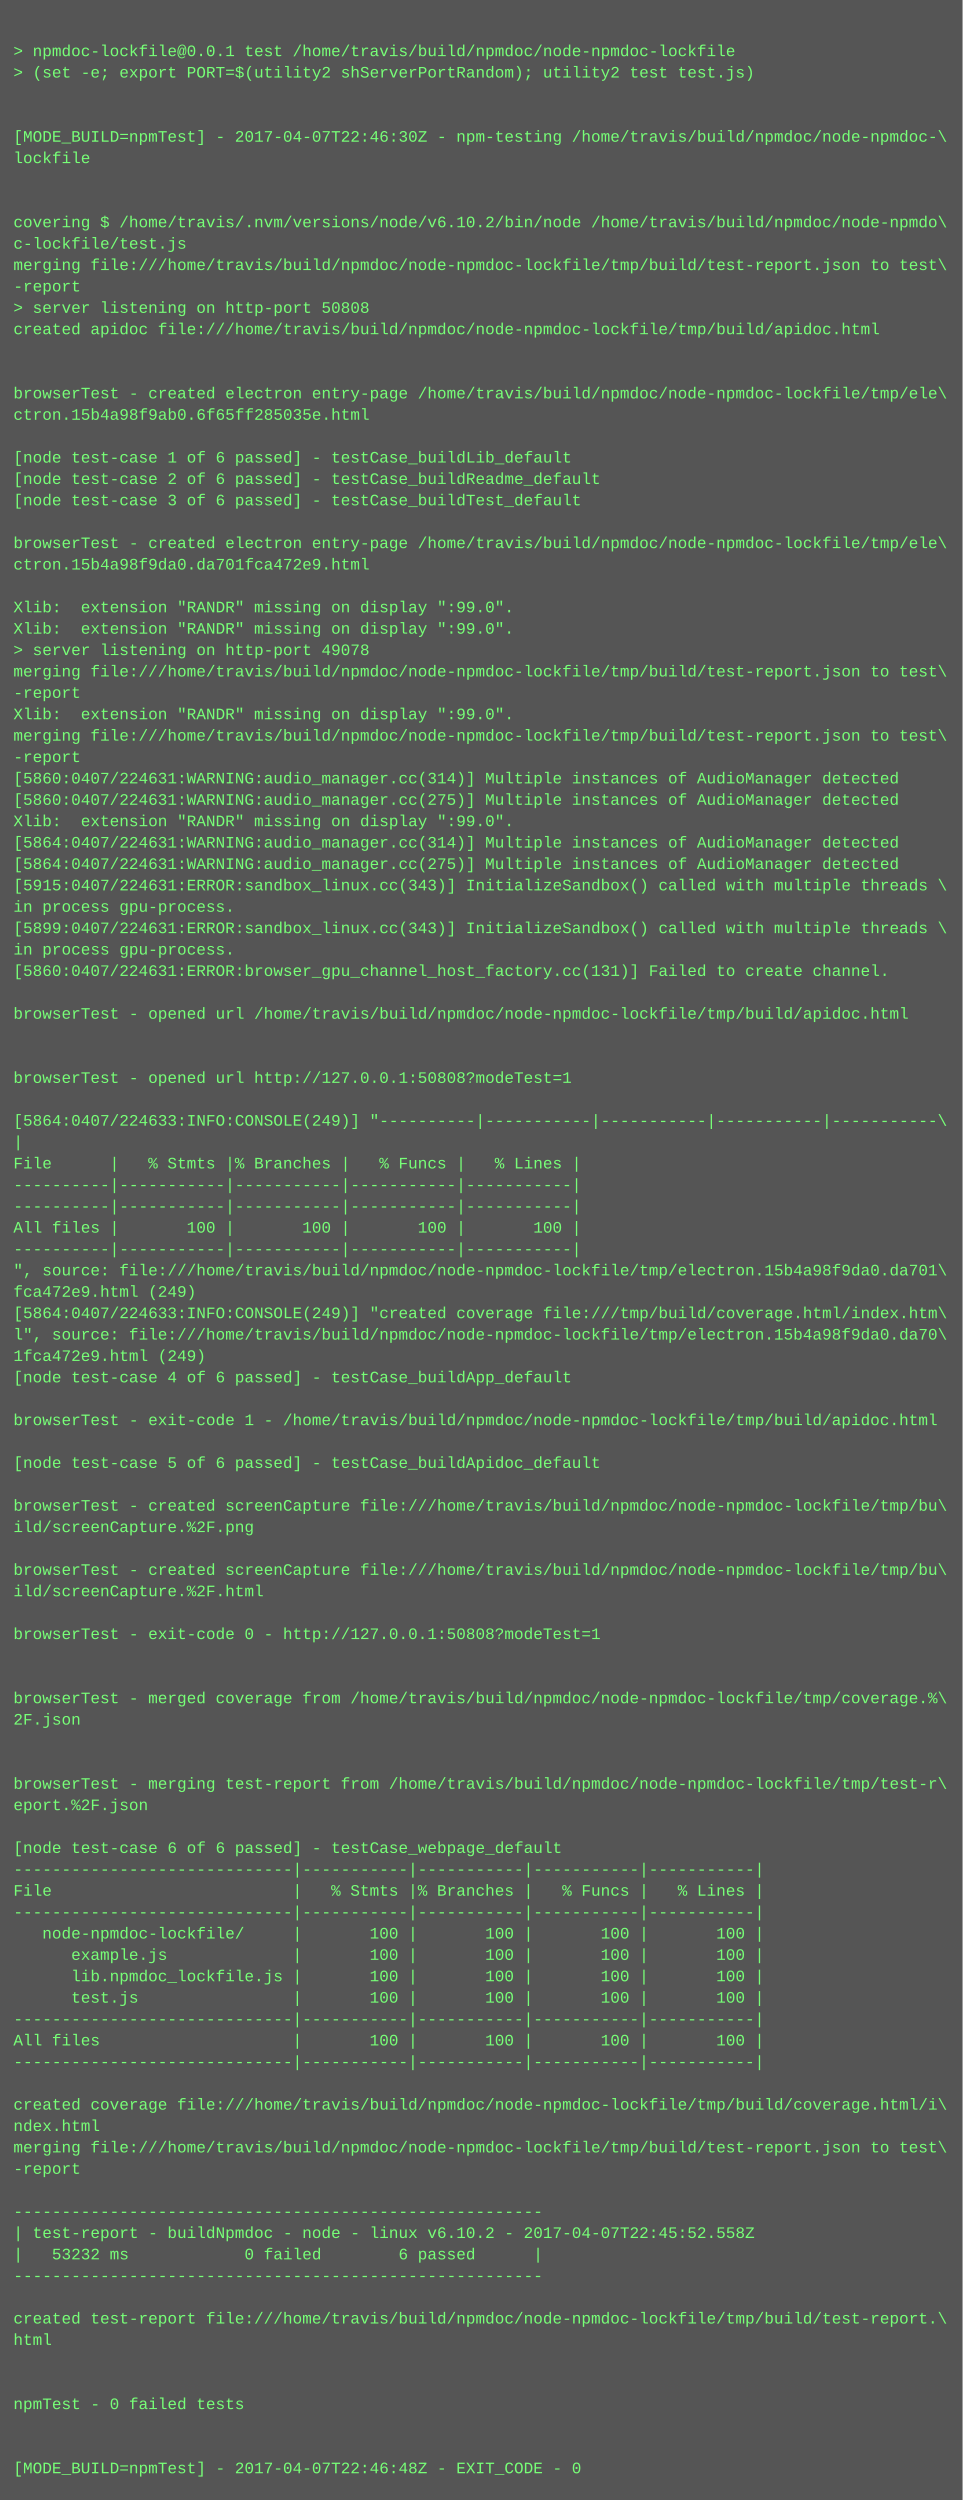
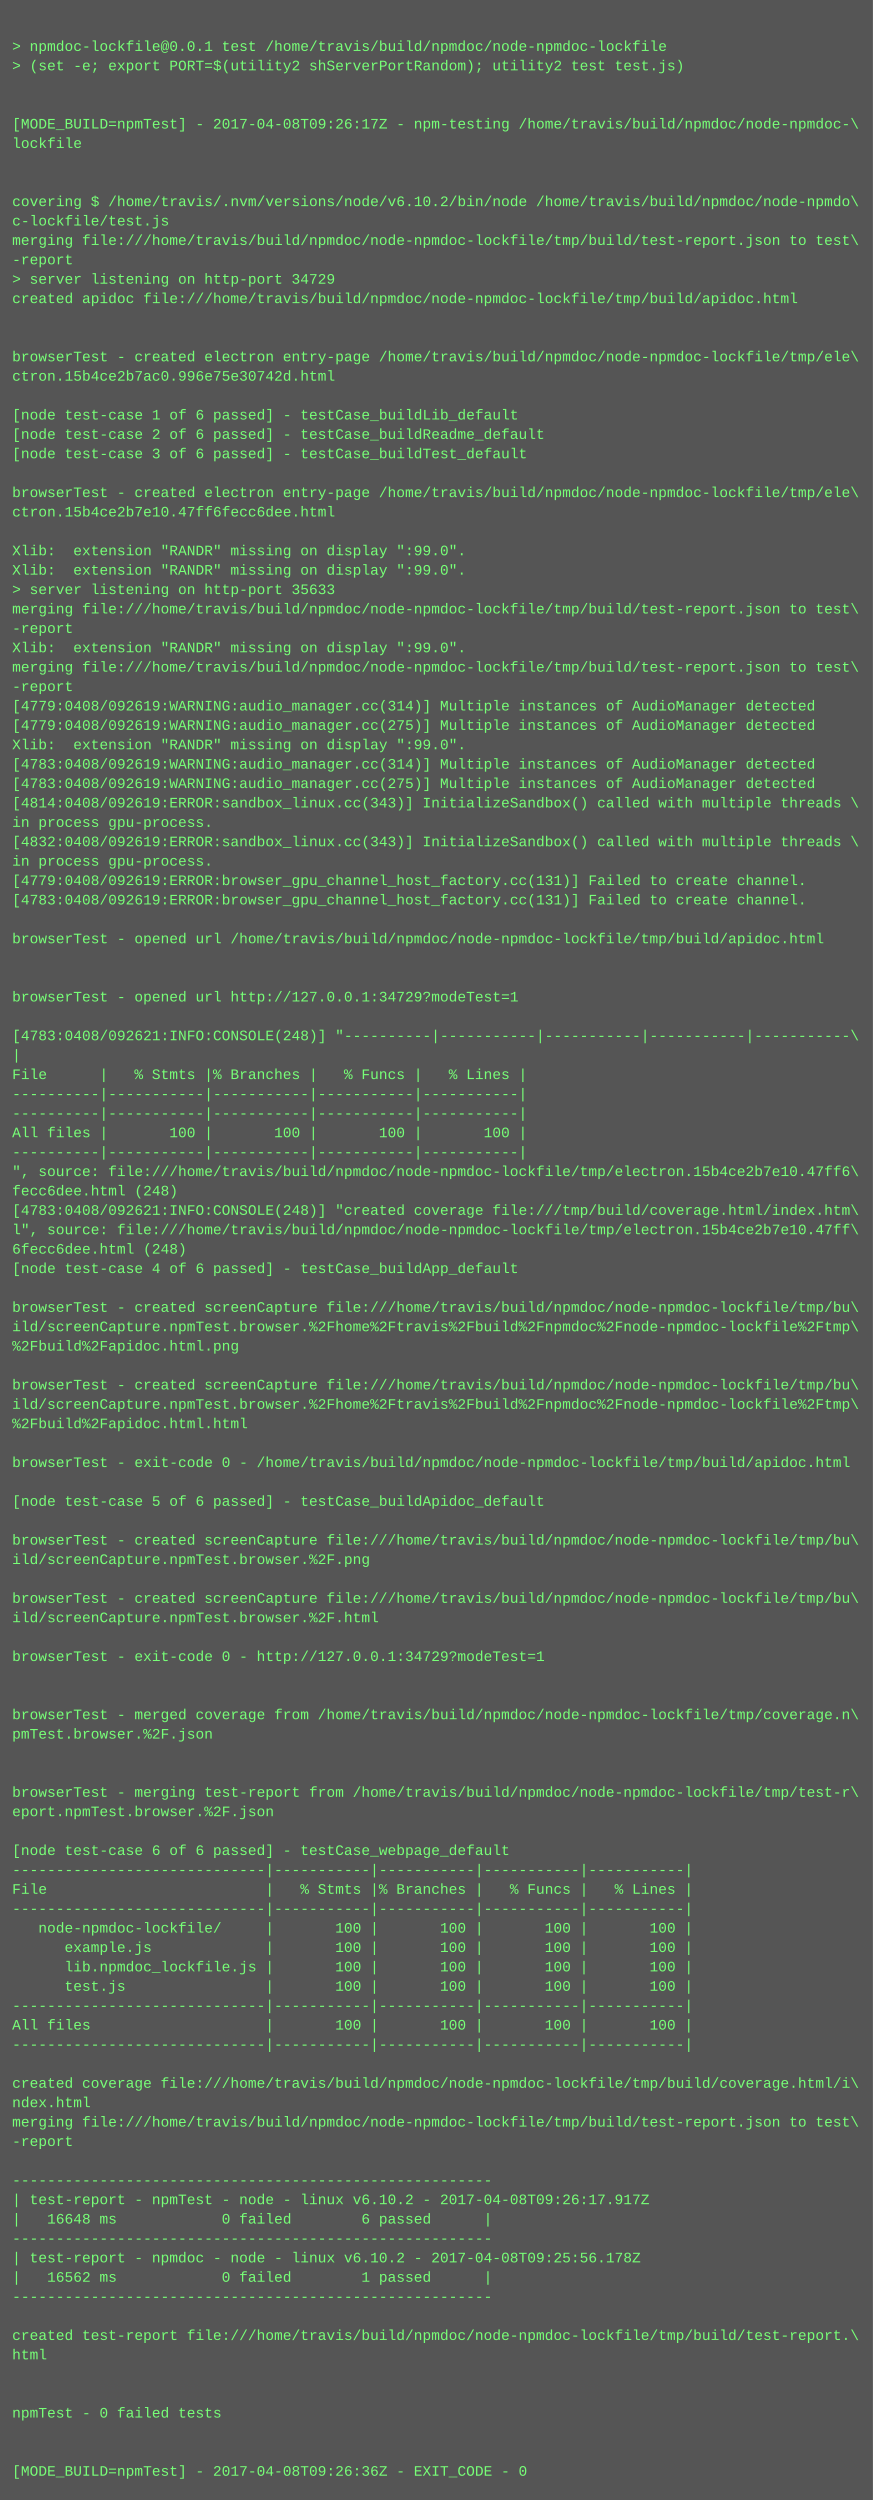
- <svg xmlns="http://www.w3.org/2000/svg" height="1870" width="720">
-   <rect height="1870" fill="#555" width="720" />
+ <svg xmlns="http://www.w3.org/2000/svg" height="2062" width="720">
+   <rect height="2062" fill="#555" width="720" />
  <text fill="#7f7" font-family="Courier New" font-size="12" xml:space="preserve">
    <tspan x="10" y="26" />
    <tspan x="10" y="42">&gt; npmdoc-lockfile@0.0.1 test /home/travis/build/npmdoc/node-npmdoc-lockfile</tspan>
    <tspan x="10" y="58">&gt; (set -e; export PORT=$(utility2 shServerPortRandom); utility2 test test.js)</tspan>
    <tspan x="10" y="74" />
    <tspan x="10" y="90" />
-     <tspan x="10" y="106">[MODE_BUILD=npmTest] - 2017-04-07T22:46:30Z - npm-testing /home/travis/build/npmdoc/node-npmdoc-\</tspan>
+     <tspan x="10" y="106">[MODE_BUILD=npmTest] - 2017-04-08T09:26:17Z - npm-testing /home/travis/build/npmdoc/node-npmdoc-\</tspan>
    <tspan x="10" y="122">lockfile</tspan>
    <tspan x="10" y="138" />
    <tspan x="10" y="154" />
    <tspan x="10" y="170">covering $ /home/travis/.nvm/versions/node/v6.10.2/bin/node /home/travis/build/npmdoc/node-npmdo\</tspan>
    <tspan x="10" y="186">c-lockfile/test.js</tspan>
    <tspan x="10" y="202">merging file:///home/travis/build/npmdoc/node-npmdoc-lockfile/tmp/build/test-report.json to test\</tspan>
    <tspan x="10" y="218">-report</tspan>
-     <tspan x="10" y="234">&gt; server listening on http-port 50808</tspan>
+     <tspan x="10" y="234">&gt; server listening on http-port 34729</tspan>
    <tspan x="10" y="250">created apidoc file:///home/travis/build/npmdoc/node-npmdoc-lockfile/tmp/build/apidoc.html</tspan>
    <tspan x="10" y="266" />
    <tspan x="10" y="282" />
    <tspan x="10" y="298">browserTest - created electron entry-page /home/travis/build/npmdoc/node-npmdoc-lockfile/tmp/ele\</tspan>
-     <tspan x="10" y="314">ctron.15b4a98f9ab0.6f65ff285035e.html</tspan>
+     <tspan x="10" y="314">ctron.15b4ce2b7ac0.996e75e30742d.html</tspan>
    <tspan x="10" y="330" />
    <tspan x="10" y="346">[node test-case 1 of 6 passed] - testCase_buildLib_default</tspan>
    <tspan x="10" y="362">[node test-case 2 of 6 passed] - testCase_buildReadme_default</tspan>
    <tspan x="10" y="378">[node test-case 3 of 6 passed] - testCase_buildTest_default</tspan>
    <tspan x="10" y="394" />
    <tspan x="10" y="410">browserTest - created electron entry-page /home/travis/build/npmdoc/node-npmdoc-lockfile/tmp/ele\</tspan>
-     <tspan x="10" y="426">ctron.15b4a98f9da0.da701fca472e9.html</tspan>
+     <tspan x="10" y="426">ctron.15b4ce2b7e10.47ff6fecc6dee.html</tspan>
    <tspan x="10" y="442" />
    <tspan x="10" y="458">Xlib:  extension "RANDR" missing on display ":99.0".</tspan>
    <tspan x="10" y="474">Xlib:  extension "RANDR" missing on display ":99.0".</tspan>
-     <tspan x="10" y="490">&gt; server listening on http-port 49078</tspan>
+     <tspan x="10" y="490">&gt; server listening on http-port 35633</tspan>
    <tspan x="10" y="506">merging file:///home/travis/build/npmdoc/node-npmdoc-lockfile/tmp/build/test-report.json to test\</tspan>
    <tspan x="10" y="522">-report</tspan>
    <tspan x="10" y="538">Xlib:  extension "RANDR" missing on display ":99.0".</tspan>
    <tspan x="10" y="554">merging file:///home/travis/build/npmdoc/node-npmdoc-lockfile/tmp/build/test-report.json to test\</tspan>
    <tspan x="10" y="570">-report</tspan>
-     <tspan x="10" y="586">[5860:0407/224631:WARNING:audio_manager.cc(314)] Multiple instances of AudioManager detected</tspan>
-     <tspan x="10" y="602">[5860:0407/224631:WARNING:audio_manager.cc(275)] Multiple instances of AudioManager detected</tspan>
+     <tspan x="10" y="586">[4779:0408/092619:WARNING:audio_manager.cc(314)] Multiple instances of AudioManager detected</tspan>
+     <tspan x="10" y="602">[4779:0408/092619:WARNING:audio_manager.cc(275)] Multiple instances of AudioManager detected</tspan>
    <tspan x="10" y="618">Xlib:  extension "RANDR" missing on display ":99.0".</tspan>
-     <tspan x="10" y="634">[5864:0407/224631:WARNING:audio_manager.cc(314)] Multiple instances of AudioManager detected</tspan>
-     <tspan x="10" y="650">[5864:0407/224631:WARNING:audio_manager.cc(275)] Multiple instances of AudioManager detected</tspan>
-     <tspan x="10" y="666">[5915:0407/224631:ERROR:sandbox_linux.cc(343)] InitializeSandbox() called with multiple threads \</tspan>
+     <tspan x="10" y="634">[4783:0408/092619:WARNING:audio_manager.cc(314)] Multiple instances of AudioManager detected</tspan>
+     <tspan x="10" y="650">[4783:0408/092619:WARNING:audio_manager.cc(275)] Multiple instances of AudioManager detected</tspan>
+     <tspan x="10" y="666">[4814:0408/092619:ERROR:sandbox_linux.cc(343)] InitializeSandbox() called with multiple threads \</tspan>
    <tspan x="10" y="682">in process gpu-process. </tspan>
-     <tspan x="10" y="698">[5899:0407/224631:ERROR:sandbox_linux.cc(343)] InitializeSandbox() called with multiple threads \</tspan>
+     <tspan x="10" y="698">[4832:0408/092619:ERROR:sandbox_linux.cc(343)] InitializeSandbox() called with multiple threads \</tspan>
    <tspan x="10" y="714">in process gpu-process. </tspan>
-     <tspan x="10" y="730">[5860:0407/224631:ERROR:browser_gpu_channel_host_factory.cc(131)] Failed to create channel.</tspan>
-     <tspan x="10" y="746" />
-     <tspan x="10" y="762">browserTest - opened url /home/travis/build/npmdoc/node-npmdoc-lockfile/tmp/build/apidoc.html</tspan>
-     <tspan x="10" y="778" />
+     <tspan x="10" y="730">[4779:0408/092619:ERROR:browser_gpu_channel_host_factory.cc(131)] Failed to create channel.</tspan>
+     <tspan x="10" y="746">[4783:0408/092619:ERROR:browser_gpu_channel_host_factory.cc(131)] Failed to create channel.</tspan>
+     <tspan x="10" y="762" />
+     <tspan x="10" y="778">browserTest - opened url /home/travis/build/npmdoc/node-npmdoc-lockfile/tmp/build/apidoc.html</tspan>
    <tspan x="10" y="794" />
-     <tspan x="10" y="810">browserTest - opened url http://127.0.0.1:50808?modeTest=1</tspan>
-     <tspan x="10" y="826" />
-     <tspan x="10" y="842">[5864:0407/224633:INFO:CONSOLE(249)] "----------|-----------|-----------|-----------|-----------\</tspan>
-     <tspan x="10" y="858">|</tspan>
-     <tspan x="10" y="874">File      |   % Stmts |% Branches |   % Funcs |   % Lines |</tspan>
-     <tspan x="10" y="890">----------|-----------|-----------|-----------|-----------|</tspan>
+     <tspan x="10" y="810" />
+     <tspan x="10" y="826">browserTest - opened url http://127.0.0.1:34729?modeTest=1</tspan>
+     <tspan x="10" y="842" />
+     <tspan x="10" y="858">[4783:0408/092621:INFO:CONSOLE(248)] "----------|-----------|-----------|-----------|-----------\</tspan>
+     <tspan x="10" y="874">|</tspan>
+     <tspan x="10" y="890">File      |   % Stmts |% Branches |   % Funcs |   % Lines |</tspan>
    <tspan x="10" y="906">----------|-----------|-----------|-----------|-----------|</tspan>
-     <tspan x="10" y="922">All files |       100 |       100 |       100 |       100 |</tspan>
-     <tspan x="10" y="938">----------|-----------|-----------|-----------|-----------|</tspan>
-     <tspan x="10" y="954">", source: file:///home/travis/build/npmdoc/node-npmdoc-lockfile/tmp/electron.15b4a98f9da0.da701\</tspan>
-     <tspan x="10" y="970">fca472e9.html (249)</tspan>
-     <tspan x="10" y="986">[5864:0407/224633:INFO:CONSOLE(249)] "created coverage file:///tmp/build/coverage.html/index.htm\</tspan>
-     <tspan x="10" y="1002">l", source: file:///home/travis/build/npmdoc/node-npmdoc-lockfile/tmp/electron.15b4a98f9da0.da70\</tspan>
-     <tspan x="10" y="1018">1fca472e9.html (249)</tspan>
-     <tspan x="10" y="1034">[node test-case 4 of 6 passed] - testCase_buildApp_default</tspan>
-     <tspan x="10" y="1050" />
-     <tspan x="10" y="1066">browserTest - exit-code 1 - /home/travis/build/npmdoc/node-npmdoc-lockfile/tmp/build/apidoc.html</tspan>
-     <tspan x="10" y="1082" />
-     <tspan x="10" y="1098">[node test-case 5 of 6 passed] - testCase_buildApidoc_default</tspan>
-     <tspan x="10" y="1114" />
-     <tspan x="10" y="1130">browserTest - created screenCapture file:///home/travis/build/npmdoc/node-npmdoc-lockfile/tmp/bu\</tspan>
-     <tspan x="10" y="1146">ild/screenCapture.%2F.png</tspan>
-     <tspan x="10" y="1162" />
-     <tspan x="10" y="1178">browserTest - created screenCapture file:///home/travis/build/npmdoc/node-npmdoc-lockfile/tmp/bu\</tspan>
-     <tspan x="10" y="1194">ild/screenCapture.%2F.html</tspan>
-     <tspan x="10" y="1210" />
-     <tspan x="10" y="1226">browserTest - exit-code 0 - http://127.0.0.1:50808?modeTest=1</tspan>
-     <tspan x="10" y="1242" />
+     <tspan x="10" y="922">----------|-----------|-----------|-----------|-----------|</tspan>
+     <tspan x="10" y="938">All files |       100 |       100 |       100 |       100 |</tspan>
+     <tspan x="10" y="954">----------|-----------|-----------|-----------|-----------|</tspan>
+     <tspan x="10" y="970">", source: file:///home/travis/build/npmdoc/node-npmdoc-lockfile/tmp/electron.15b4ce2b7e10.47ff6\</tspan>
+     <tspan x="10" y="986">fecc6dee.html (248)</tspan>
+     <tspan x="10" y="1002">[4783:0408/092621:INFO:CONSOLE(248)] "created coverage file:///tmp/build/coverage.html/index.htm\</tspan>
+     <tspan x="10" y="1018">l", source: file:///home/travis/build/npmdoc/node-npmdoc-lockfile/tmp/electron.15b4ce2b7e10.47ff\</tspan>
+     <tspan x="10" y="1034">6fecc6dee.html (248)</tspan>
+     <tspan x="10" y="1050">[node test-case 4 of 6 passed] - testCase_buildApp_default</tspan>
+     <tspan x="10" y="1066" />
+     <tspan x="10" y="1082">browserTest - created screenCapture file:///home/travis/build/npmdoc/node-npmdoc-lockfile/tmp/bu\</tspan>
+     <tspan x="10" y="1098">ild/screenCapture.npmTest.browser.%2Fhome%2Ftravis%2Fbuild%2Fnpmdoc%2Fnode-npmdoc-lockfile%2Ftmp\</tspan>
+     <tspan x="10" y="1114">%2Fbuild%2Fapidoc.html.png</tspan>
+     <tspan x="10" y="1130" />
+     <tspan x="10" y="1146">browserTest - created screenCapture file:///home/travis/build/npmdoc/node-npmdoc-lockfile/tmp/bu\</tspan>
+     <tspan x="10" y="1162">ild/screenCapture.npmTest.browser.%2Fhome%2Ftravis%2Fbuild%2Fnpmdoc%2Fnode-npmdoc-lockfile%2Ftmp\</tspan>
+     <tspan x="10" y="1178">%2Fbuild%2Fapidoc.html.html</tspan>
+     <tspan x="10" y="1194" />
+     <tspan x="10" y="1210">browserTest - exit-code 0 - /home/travis/build/npmdoc/node-npmdoc-lockfile/tmp/build/apidoc.html</tspan>
+     <tspan x="10" y="1226" />
+     <tspan x="10" y="1242">[node test-case 5 of 6 passed] - testCase_buildApidoc_default</tspan>
    <tspan x="10" y="1258" />
-     <tspan x="10" y="1274">browserTest - merged coverage from /home/travis/build/npmdoc/node-npmdoc-lockfile/tmp/coverage.%\</tspan>
-     <tspan x="10" y="1290">2F.json</tspan>
+     <tspan x="10" y="1274">browserTest - created screenCapture file:///home/travis/build/npmdoc/node-npmdoc-lockfile/tmp/bu\</tspan>
+     <tspan x="10" y="1290">ild/screenCapture.npmTest.browser.%2F.png</tspan>
    <tspan x="10" y="1306" />
-     <tspan x="10" y="1322" />
-     <tspan x="10" y="1338">browserTest - merging test-report from /home/travis/build/npmdoc/node-npmdoc-lockfile/tmp/test-r\</tspan>
-     <tspan x="10" y="1354">eport.%2F.json</tspan>
-     <tspan x="10" y="1370" />
-     <tspan x="10" y="1386">[node test-case 6 of 6 passed] - testCase_webpage_default</tspan>
-     <tspan x="10" y="1402">-----------------------------|-----------|-----------|-----------|-----------|</tspan>
-     <tspan x="10" y="1418">File                         |   % Stmts |% Branches |   % Funcs |   % Lines |</tspan>
-     <tspan x="10" y="1434">-----------------------------|-----------|-----------|-----------|-----------|</tspan>
-     <tspan x="10" y="1450">   node-npmdoc-lockfile/     |       100 |       100 |       100 |       100 |</tspan>
-     <tspan x="10" y="1466">      example.js             |       100 |       100 |       100 |       100 |</tspan>
-     <tspan x="10" y="1482">      lib.npmdoc_lockfile.js |       100 |       100 |       100 |       100 |</tspan>
-     <tspan x="10" y="1498">      test.js                |       100 |       100 |       100 |       100 |</tspan>
-     <tspan x="10" y="1514">-----------------------------|-----------|-----------|-----------|-----------|</tspan>
-     <tspan x="10" y="1530">All files                    |       100 |       100 |       100 |       100 |</tspan>
+     <tspan x="10" y="1322">browserTest - created screenCapture file:///home/travis/build/npmdoc/node-npmdoc-lockfile/tmp/bu\</tspan>
+     <tspan x="10" y="1338">ild/screenCapture.npmTest.browser.%2F.html</tspan>
+     <tspan x="10" y="1354" />
+     <tspan x="10" y="1370">browserTest - exit-code 0 - http://127.0.0.1:34729?modeTest=1</tspan>
+     <tspan x="10" y="1386" />
+     <tspan x="10" y="1402" />
+     <tspan x="10" y="1418">browserTest - merged coverage from /home/travis/build/npmdoc/node-npmdoc-lockfile/tmp/coverage.n\</tspan>
+     <tspan x="10" y="1434">pmTest.browser.%2F.json</tspan>
+     <tspan x="10" y="1450" />
+     <tspan x="10" y="1466" />
+     <tspan x="10" y="1482">browserTest - merging test-report from /home/travis/build/npmdoc/node-npmdoc-lockfile/tmp/test-r\</tspan>
+     <tspan x="10" y="1498">eport.npmTest.browser.%2F.json</tspan>
+     <tspan x="10" y="1514" />
+     <tspan x="10" y="1530">[node test-case 6 of 6 passed] - testCase_webpage_default</tspan>
    <tspan x="10" y="1546">-----------------------------|-----------|-----------|-----------|-----------|</tspan>
-     <tspan x="10" y="1562" />
-     <tspan x="10" y="1578">created coverage file:///home/travis/build/npmdoc/node-npmdoc-lockfile/tmp/build/coverage.html/i\</tspan>
-     <tspan x="10" y="1594">ndex.html</tspan>
-     <tspan x="10" y="1610">merging file:///home/travis/build/npmdoc/node-npmdoc-lockfile/tmp/build/test-report.json to test\</tspan>
-     <tspan x="10" y="1626">-report</tspan>
-     <tspan x="10" y="1642" />
-     <tspan x="10" y="1658">-------------------------------------------------------</tspan>
-     <tspan x="10" y="1674">| test-report - buildNpmdoc - node - linux v6.10.2 - 2017-04-07T22:45:52.558Z</tspan>
-     <tspan x="10" y="1690">|   53232 ms            0 failed        6 passed      |</tspan>
-     <tspan x="10" y="1706">-------------------------------------------------------</tspan>
-     <tspan x="10" y="1722" />
-     <tspan x="10" y="1738">created test-report file:///home/travis/build/npmdoc/node-npmdoc-lockfile/tmp/build/test-report.\</tspan>
-     <tspan x="10" y="1754">html</tspan>
-     <tspan x="10" y="1770" />
+     <tspan x="10" y="1562">File                         |   % Stmts |% Branches |   % Funcs |   % Lines |</tspan>
+     <tspan x="10" y="1578">-----------------------------|-----------|-----------|-----------|-----------|</tspan>
+     <tspan x="10" y="1594">   node-npmdoc-lockfile/     |       100 |       100 |       100 |       100 |</tspan>
+     <tspan x="10" y="1610">      example.js             |       100 |       100 |       100 |       100 |</tspan>
+     <tspan x="10" y="1626">      lib.npmdoc_lockfile.js |       100 |       100 |       100 |       100 |</tspan>
+     <tspan x="10" y="1642">      test.js                |       100 |       100 |       100 |       100 |</tspan>
+     <tspan x="10" y="1658">-----------------------------|-----------|-----------|-----------|-----------|</tspan>
+     <tspan x="10" y="1674">All files                    |       100 |       100 |       100 |       100 |</tspan>
+     <tspan x="10" y="1690">-----------------------------|-----------|-----------|-----------|-----------|</tspan>
+     <tspan x="10" y="1706" />
+     <tspan x="10" y="1722">created coverage file:///home/travis/build/npmdoc/node-npmdoc-lockfile/tmp/build/coverage.html/i\</tspan>
+     <tspan x="10" y="1738">ndex.html</tspan>
+     <tspan x="10" y="1754">merging file:///home/travis/build/npmdoc/node-npmdoc-lockfile/tmp/build/test-report.json to test\</tspan>
+     <tspan x="10" y="1770">-report</tspan>
    <tspan x="10" y="1786" />
-     <tspan x="10" y="1802">npmTest - 0 failed tests</tspan>
-     <tspan x="10" y="1818" />
-     <tspan x="10" y="1834" />
-     <tspan x="10" y="1850">[MODE_BUILD=npmTest] - 2017-04-07T22:46:48Z - EXIT_CODE - 0</tspan>
+     <tspan x="10" y="1802">-------------------------------------------------------</tspan>
+     <tspan x="10" y="1818">| test-report - npmTest - node - linux v6.10.2 - 2017-04-08T09:26:17.917Z</tspan>
+     <tspan x="10" y="1834">|   16648 ms            0 failed        6 passed      |</tspan>
+     <tspan x="10" y="1850">-------------------------------------------------------</tspan>
+     <tspan x="10" y="1866">| test-report - npmdoc - node - linux v6.10.2 - 2017-04-08T09:25:56.178Z</tspan>
+     <tspan x="10" y="1882">|   16562 ms            0 failed        1 passed      |</tspan>
+     <tspan x="10" y="1898">-------------------------------------------------------</tspan>
+     <tspan x="10" y="1914" />
+     <tspan x="10" y="1930">created test-report file:///home/travis/build/npmdoc/node-npmdoc-lockfile/tmp/build/test-report.\</tspan>
+     <tspan x="10" y="1946">html</tspan>
+     <tspan x="10" y="1962" />
+     <tspan x="10" y="1978" />
+     <tspan x="10" y="1994">npmTest - 0 failed tests</tspan>
+     <tspan x="10" y="2010" />
+     <tspan x="10" y="2026" />
+     <tspan x="10" y="2042">[MODE_BUILD=npmTest] - 2017-04-08T09:26:36Z - EXIT_CODE - 0</tspan>
  </text>
</svg>
